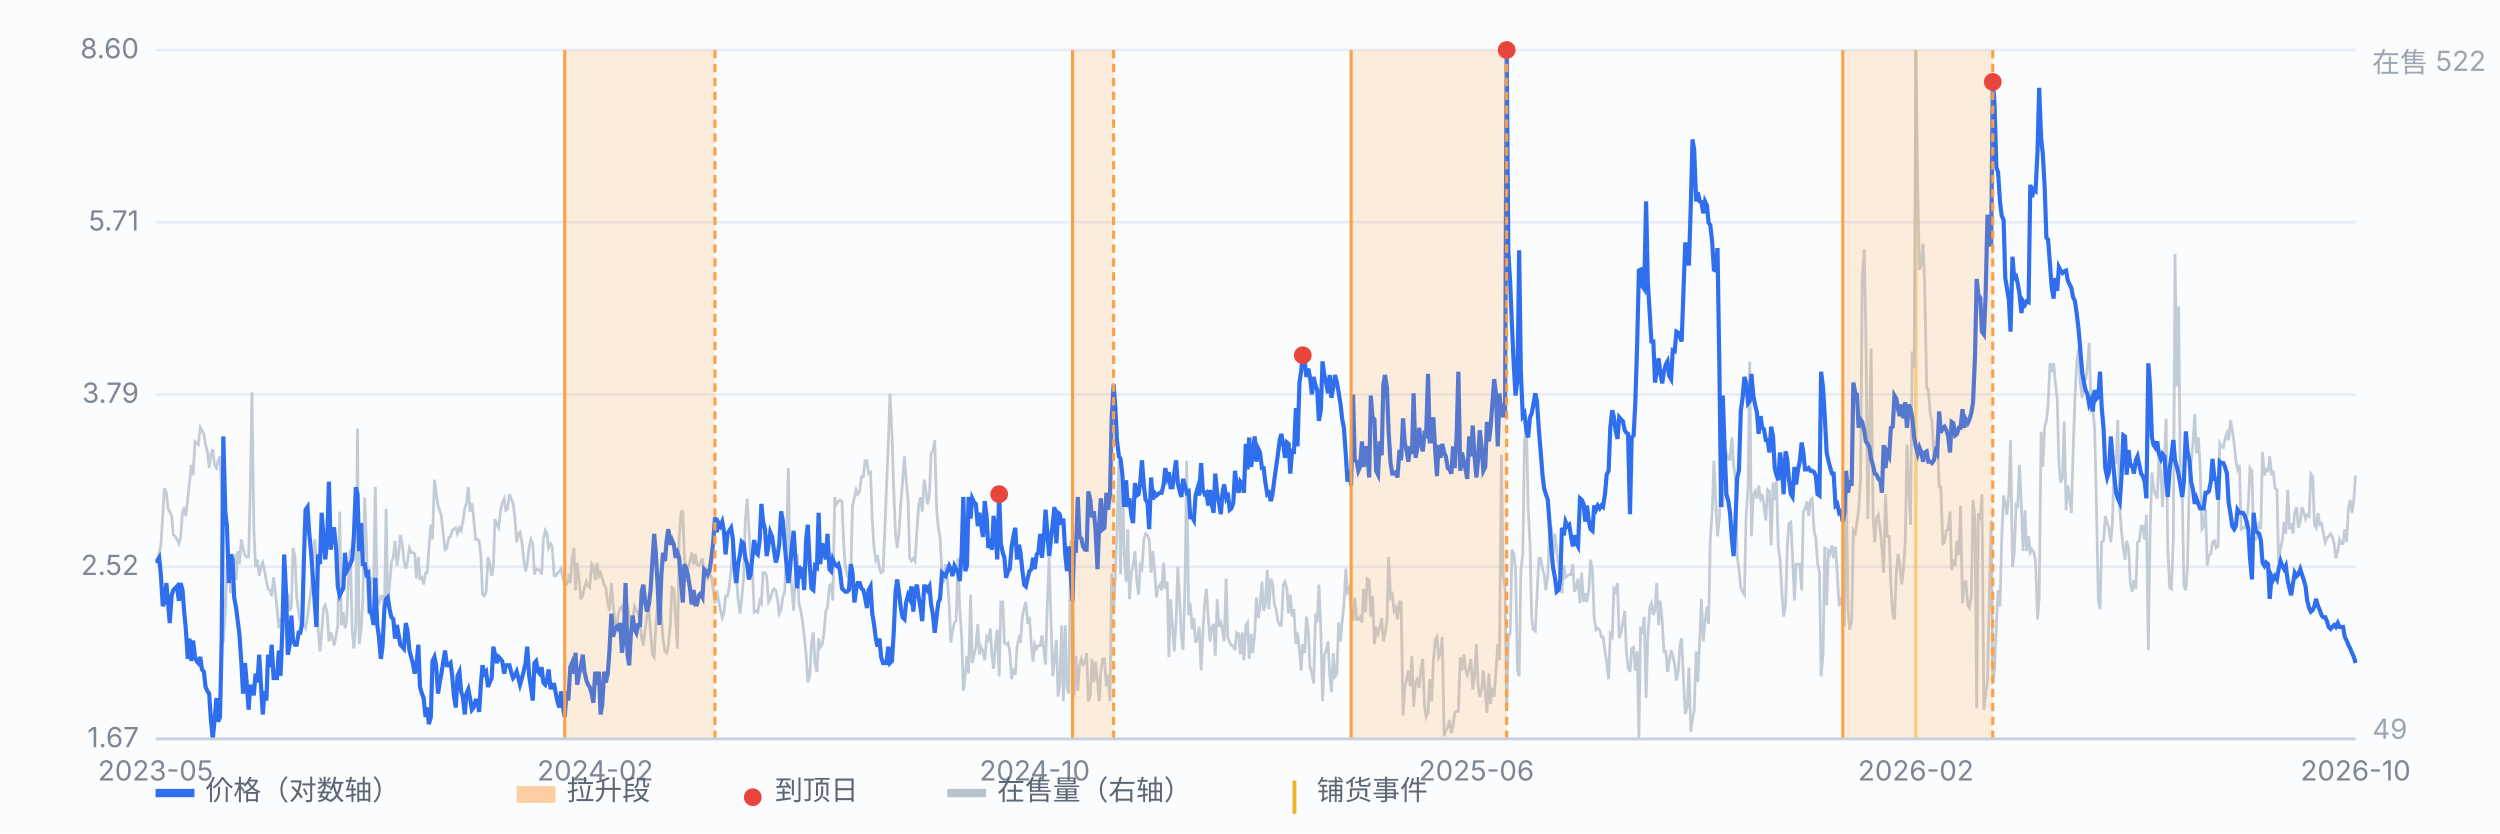
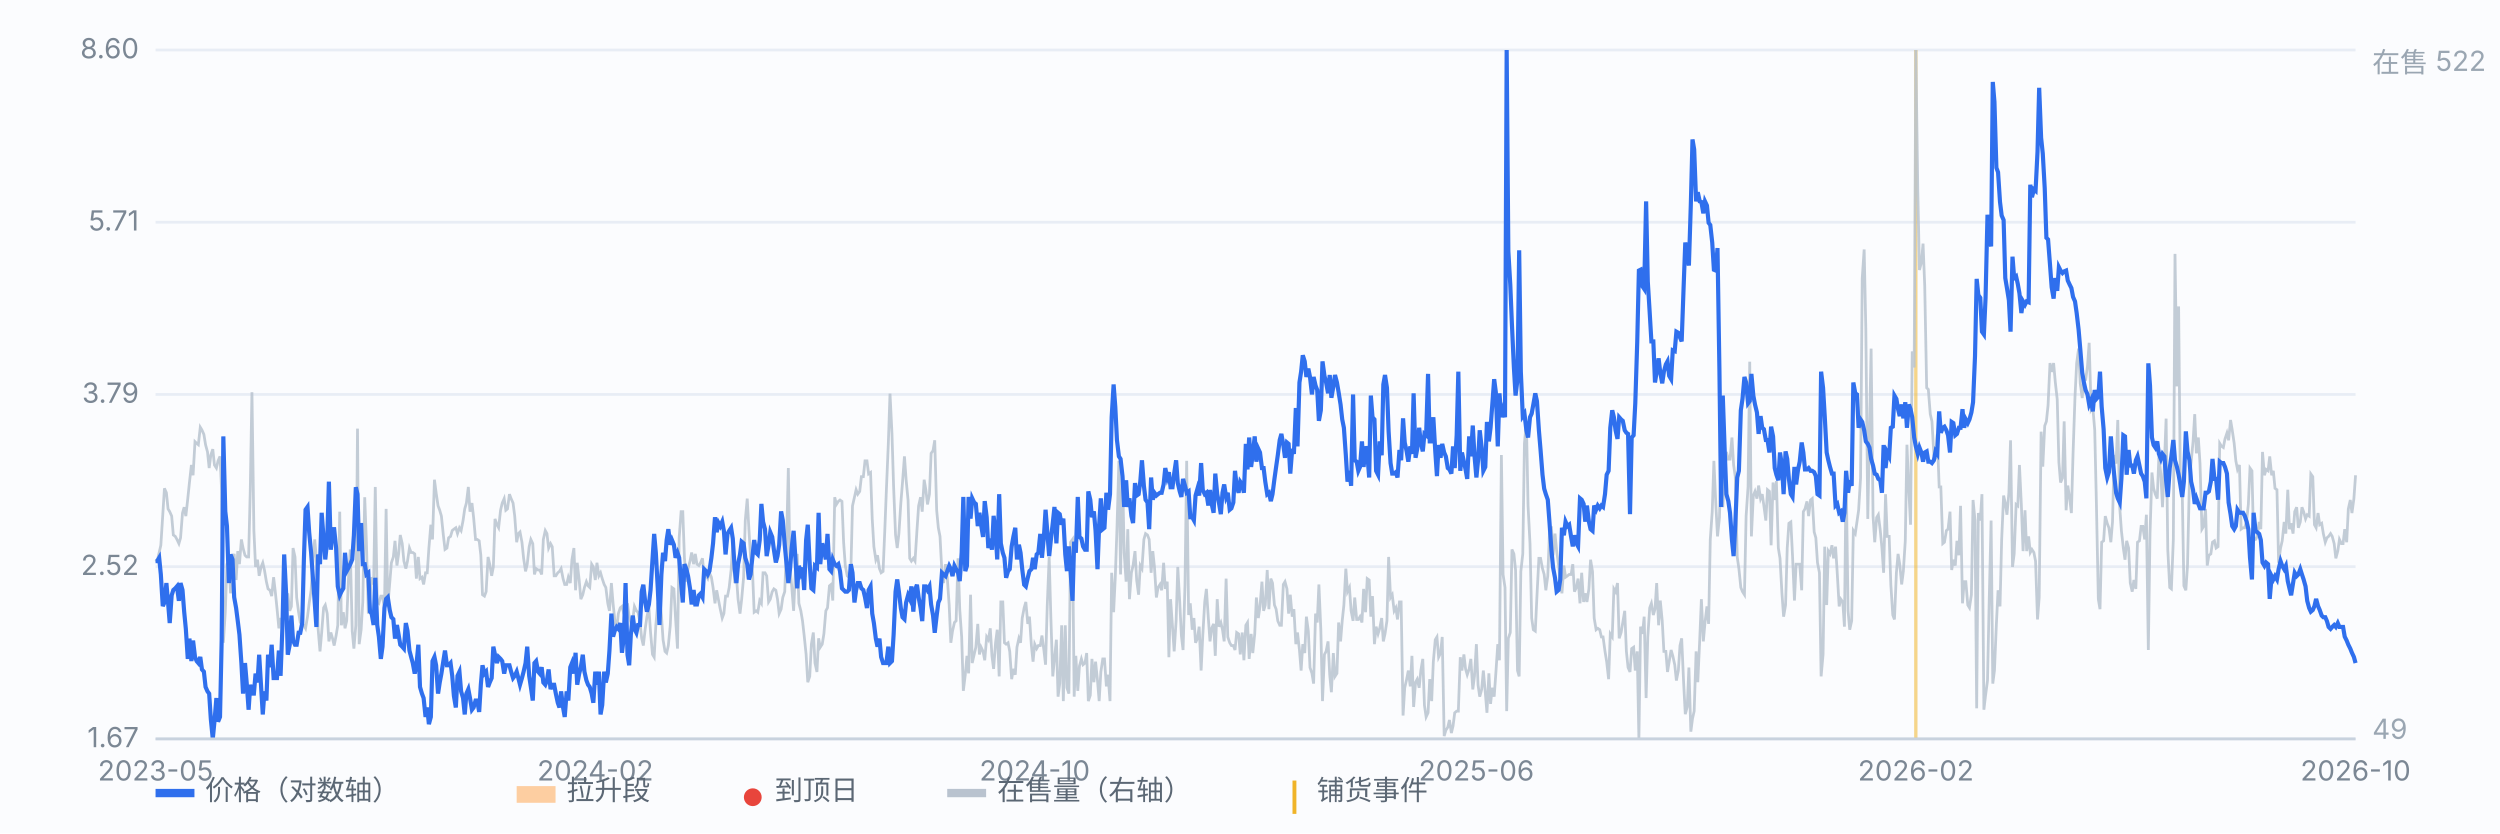
<svg xmlns="http://www.w3.org/2000/svg" viewBox="0 0 900 300" preserveAspectRatio="xMidYMid meet" style="width:100%;max-width:900px;height:auto;display:block" font-family="-apple-system,Segoe UI,Microsoft YaHei,sans-serif" font-size="10">
  <rect x="0" y="0" width="900" height="300" fill="#fbfcfe" />
  <line x1="56" y1="266.0" x2="848" y2="266.0" stroke="#e8edf5" stroke-width="1" />
  <text x="50" y="269.0" text-anchor="end" fill="#7b8794">1.67</text>
  <line x1="56" y1="204.0" x2="848" y2="204.0" stroke="#e8edf5" stroke-width="1" />
  <text x="50" y="207.0" text-anchor="end" fill="#7b8794">2.52</text>
  <line x1="56" y1="142.0" x2="848" y2="142.0" stroke="#e8edf5" stroke-width="1" />
  <text x="50" y="145.0" text-anchor="end" fill="#7b8794">3.79</text>
  <line x1="56" y1="80.0" x2="848" y2="80.0" stroke="#e8edf5" stroke-width="1" />
  <text x="50" y="83.0" text-anchor="end" fill="#7b8794">5.71</text>
  <line x1="56" y1="18.0" x2="848" y2="18.0" stroke="#e8edf5" stroke-width="1" />
  <text x="50" y="21.0" text-anchor="end" fill="#7b8794">8.60</text>
  <line x1="689.7" y1="18" x2="689.7" y2="266" stroke="#f0b429" stroke-width="1.2" opacity="0.55" />
  <path d="M56.0 201.5 L56.6 202.0 L57.3 198.9 L57.9 196.3 L58.6 185.3 L59.2 175.8 L59.9 177.4 L60.5 183.2 L61.1 184.2 L61.8 185.8 L62.4 192.6 L63.1 193.1 L63.7 194.2 L64.4 195.7 L65.0 193.6 L65.7 184.7 L66.3 182.6 L66.9 185.8 L67.6 179.5 L68.2 173.7 L68.9 167.4 L69.5 171.1 L70.2 159.0 L70.8 159.6 L71.4 160.1 L72.1 153.8 L72.7 154.8 L73.4 156.4 L74.0 160.1 L74.7 162.7 L75.3 168.5 L75.9 163.8 L76.6 161.7 L77.2 167.4 L77.9 168.5 L78.5 165.9 L79.2 164.3 L79.8 176.9 L80.4 231.4 L81.1 220.4 L81.7 203.1 L82.4 202.0 L83.0 213.6 L83.7 201.5 L84.3 199.4 L85.0 208.8 L85.6 198.4 L86.2 203.1 L86.9 194.2 L87.5 197.3 L88.2 199.9 L88.8 200.5 L89.5 200.5 L90.1 176.3 L90.7 141.2 L91.4 191.0 L92.0 204.1 L92.7 201.5 L93.3 207.3 L94.0 204.1 L94.6 202.6 L95.2 205.2 L95.9 209.4 L96.5 212.0 L97.2 212.5 L97.8 214.6 L98.5 207.8 L99.1 213.0 L99.7 218.8 L100.4 226.2 L101.0 222.5 L101.7 224.6 L102.3 209.4 L103.0 219.9 L103.6 213.6 L104.3 219.9 L104.9 218.3 L105.5 197.3 L106.2 200.5 L106.8 215.1 L107.5 220.4 L108.1 224.1 L108.8 224.6 L109.4 225.1 L110.0 226.2 L110.7 222.0 L111.3 217.2 L112.0 212.5 L112.6 203.1 L113.3 194.2 L113.9 201.0 L114.5 226.2 L115.2 234.5 L115.8 227.7 L116.5 218.8 L117.1 217.8 L117.8 220.9 L118.4 230.9 L119.1 227.7 L119.7 229.8 L120.3 232.4 L121.0 228.8 L121.6 225.1 L122.3 184.2 L122.9 225.1 L123.6 220.4 L124.2 226.2 L124.8 223.5 L125.5 207.3 L126.1 197.8 L126.8 227.2 L127.4 233.5 L128.1 225.1 L128.7 154.3 L129.3 231.9 L130.0 226.7 L130.6 216.7 L131.3 179.0 L131.9 195.2 L132.6 220.9 L133.2 214.1 L133.8 207.8 L134.5 210.4 L135.1 175.3 L135.8 216.7 L136.4 217.2 L137.1 214.6 L137.7 214.6 L138.4 219.3 L139.0 183.2 L139.6 218.3 L140.3 209.9 L140.9 202.6 L141.6 200.5 L142.2 194.7 L142.9 203.6 L143.5 199.4 L144.1 192.6 L144.8 195.7 L145.4 202.0 L146.1 204.7 L146.7 202.0 L147.4 197.3 L148.0 198.9 L148.6 198.9 L149.3 199.4 L149.9 208.3 L150.6 200.5 L151.2 208.3 L151.9 207.8 L152.5 210.4 L153.2 206.2 L153.8 206.2 L154.4 197.3 L155.1 188.9 L155.7 194.2 L156.4 172.7 L157.0 177.4 L157.7 182.1 L158.3 183.7 L158.9 185.8 L159.6 192.6 L160.2 197.8 L160.9 197.3 L161.5 193.6 L162.2 193.1 L162.8 191.0 L163.4 190.5 L164.1 190.0 L164.7 192.1 L165.4 190.0 L166.0 191.0 L166.7 187.4 L167.3 183.2 L167.9 181.1 L168.6 175.3 L169.2 184.2 L169.9 181.1 L170.5 186.3 L171.2 194.2 L171.8 194.2 L172.5 194.7 L173.1 199.9 L173.7 214.1 L174.4 214.6 L175.0 213.0 L175.7 200.5 L176.3 203.1 L177.0 207.3 L177.6 204.1 L178.2 186.8 L178.9 188.9 L179.5 190.0 L180.2 183.7 L180.8 181.1 L181.5 179.5 L182.1 183.7 L182.7 183.2 L183.4 177.9 L184.0 179.5 L184.7 181.1 L185.3 185.8 L186.0 195.2 L186.6 192.1 L187.2 191.5 L187.9 195.2 L188.5 201.0 L189.2 205.7 L189.8 203.1 L190.5 196.8 L191.1 194.2 L191.8 195.7 L192.4 206.8 L193.0 204.7 L193.7 205.2 L194.3 205.2 L195.0 206.8 L195.6 194.2 L196.3 191.0 L196.9 192.1 L197.5 197.3 L198.2 195.7 L198.8 196.8 L199.5 207.3 L200.1 207.3 L200.8 206.2 L201.4 205.7 L202.0 204.7 L202.7 208.3 L203.3 210.4 L204.0 210.4 L204.6 207.8 L205.3 209.9 L205.9 201.5 L206.6 197.3 L207.2 212.5 L207.8 202.6 L208.5 208.8 L209.1 215.7 L209.8 214.1 L210.4 211.5 L211.1 209.4 L211.7 210.9 L212.3 211.5 L213.0 203.1 L213.6 204.1 L214.3 208.8 L214.9 202.6 L215.6 207.3 L216.2 206.2 L216.8 208.3 L217.5 210.4 L218.1 211.5 L218.8 217.2 L219.4 219.9 L220.1 209.9 L220.7 217.2 L221.3 223.0 L222.0 226.7 L222.6 220.9 L223.3 218.8 L223.9 218.3 L224.6 220.9 L225.2 222.0 L225.9 217.2 L226.5 222.0 L227.1 224.1 L227.8 223.0 L228.4 218.3 L229.1 219.9 L229.7 220.4 L230.4 224.1 L231.0 229.8 L231.6 232.4 L232.3 226.2 L232.9 222.0 L233.6 218.8 L234.2 227.7 L234.9 235.6 L235.5 236.6 L236.1 225.1 L236.8 217.2 L237.4 215.7 L238.1 221.4 L238.7 230.3 L239.4 234.5 L240.0 235.1 L240.6 232.4 L241.3 225.1 L241.9 211.5 L242.6 212.0 L243.2 222.5 L243.9 233.5 L244.5 193.6 L245.2 184.2 L245.8 184.2 L246.4 201.0 L247.1 209.4 L247.7 204.7 L248.4 202.0 L249.0 198.9 L249.7 203.1 L250.3 199.4 L250.9 203.1 L251.6 203.6 L252.2 202.6 L252.9 201.0 L253.5 207.8 L254.2 207.3 L254.8 208.3 L255.4 206.2 L256.1 207.8 L256.7 211.5 L257.4 217.2 L258.0 212.5 L258.7 216.2 L259.3 219.3 L260.0 222.5 L260.6 220.9 L261.2 214.6 L261.9 214.6 L262.5 211.5 L263.2 205.2 L263.8 195.7 L264.5 209.9 L265.1 207.3 L265.7 215.7 L266.4 220.9 L267.0 215.7 L267.7 207.8 L268.3 187.4 L269.0 179.5 L269.6 190.5 L270.2 200.5 L270.9 205.7 L271.5 220.4 L272.2 219.9 L272.8 220.4 L273.5 216.2 L274.1 217.2 L274.7 206.2 L275.4 206.2 L276.0 207.3 L276.7 216.7 L277.3 215.7 L278.0 213.0 L278.6 212.0 L279.3 212.5 L279.9 215.7 L280.5 220.9 L281.2 219.3 L281.8 215.1 L282.5 213.0 L283.1 197.8 L283.8 168.5 L284.4 204.7 L285.0 210.9 L285.7 219.9 L286.3 206.8 L287.0 199.4 L287.6 217.2 L288.3 219.9 L288.9 223.5 L289.5 228.8 L290.2 235.6 L290.8 245.6 L291.5 243.5 L292.1 231.9 L292.8 227.7 L293.4 238.7 L294.1 241.9 L294.7 229.8 L295.3 233.0 L296.0 231.9 L296.6 228.2 L297.3 219.9 L297.9 218.8 L298.6 210.9 L299.2 210.4 L299.8 216.2 L300.5 179.0 L301.1 181.6 L301.8 180.5 L302.4 180.0 L303.1 180.5 L303.7 195.2 L304.3 203.6 L305.0 207.3 L305.6 207.8 L306.3 205.7 L306.9 182.1 L307.6 179.0 L308.2 176.3 L308.8 177.9 L309.5 176.9 L310.1 171.6 L310.8 171.6 L311.4 165.9 L312.1 165.9 L312.7 170.6 L313.4 170.1 L314.0 186.8 L314.6 196.8 L315.3 201.5 L315.9 199.9 L316.6 204.7 L317.2 206.2 L317.9 205.7 L318.5 191.5 L319.1 176.3 L319.8 159.6 L320.4 141.7 L321.1 155.9 L321.7 175.3 L322.4 192.6 L323.0 197.3 L323.6 192.1 L324.3 181.1 L324.9 173.7 L325.6 164.3 L326.2 172.7 L326.9 180.0 L327.5 201.0 L328.1 202.0 L328.8 201.0 L329.4 202.0 L330.1 191.0 L330.7 182.1 L331.4 179.0 L332.0 184.2 L332.7 172.7 L333.3 176.3 L333.9 181.6 L334.6 177.9 L335.2 163.2 L335.9 162.2 L336.5 158.5 L337.2 183.7 L337.8 190.0 L338.4 193.1 L339.1 206.2 L339.7 209.9 L340.4 203.1 L341.0 207.8 L341.7 217.8 L342.3 231.4 L342.9 227.2 L343.6 224.1 L344.2 223.5 L344.9 201.0 L345.5 219.3 L346.2 229.3 L346.8 248.7 L347.5 242.9 L348.1 236.1 L348.7 242.4 L349.4 214.1 L350.0 238.7 L350.7 235.6 L351.3 233.0 L352.0 224.6 L352.6 235.6 L353.2 233.0 L353.9 234.5 L354.5 237.7 L355.2 229.3 L355.8 230.3 L356.5 226.2 L357.1 236.1 L357.7 240.8 L358.4 231.4 L359.0 226.7 L359.7 243.5 L360.3 216.7 L361.0 216.7 L361.6 231.4 L362.2 231.9 L362.9 231.4 L363.5 234.5 L364.2 244.5 L364.8 240.8 L365.5 242.9 L366.1 233.0 L366.8 229.8 L367.4 231.4 L368.0 222.5 L368.7 218.8 L369.3 216.7 L370.0 224.6 L370.6 222.0 L371.3 232.4 L371.9 238.2 L372.5 231.9 L373.2 233.5 L373.8 232.4 L374.5 232.4 L375.1 228.8 L375.8 234.0 L376.4 239.3 L377.0 218.3 L377.7 200.5 L378.3 222.0 L379.0 243.5 L379.6 237.2 L380.3 230.3 L380.9 250.8 L381.5 246.1 L382.2 225.1 L382.8 252.4 L383.5 225.1 L384.1 247.6 L384.8 249.7 L385.4 195.2 L386.1 194.2 L386.7 250.8 L387.3 236.1 L388.0 248.7 L388.6 239.8 L389.3 237.2 L389.9 239.3 L390.6 238.7 L391.2 235.1 L391.8 252.4 L392.5 250.3 L393.1 237.2 L393.8 245.6 L394.4 238.2 L395.1 245.0 L395.7 252.4 L396.3 241.9 L397.0 237.2 L397.6 237.2 L398.3 247.1 L398.9 242.9 L399.6 252.4 L400.2 206.2 L400.9 220.4 L401.5 207.8 L402.1 190.5 L402.8 165.9 L403.4 206.8 L404.1 170.1 L404.7 198.9 L405.4 209.4 L406.0 190.5 L406.6 215.7 L407.3 206.2 L407.9 203.6 L408.6 198.4 L409.2 208.8 L409.9 214.1 L410.5 203.6 L411.1 204.7 L411.8 194.2 L412.4 192.1 L413.1 192.6 L413.7 194.2 L414.4 206.2 L415.0 198.4 L415.6 204.1 L416.3 215.1 L416.9 211.5 L417.6 210.4 L418.2 212.5 L418.9 202.6 L419.5 212.0 L420.2 209.4 L420.8 236.6 L421.4 215.7 L422.1 225.6 L422.7 234.5 L423.4 223.5 L424.0 204.1 L424.7 216.7 L425.3 228.8 L425.9 234.0 L426.6 210.4 L427.2 165.9 L427.9 221.4 L428.5 217.2 L429.2 226.7 L429.8 222.5 L430.4 231.4 L431.1 229.8 L431.7 225.6 L432.4 241.4 L433.0 228.8 L433.7 216.7 L434.3 212.0 L435.0 222.5 L435.6 230.9 L436.2 226.2 L436.9 224.6 L437.5 236.1 L438.2 215.7 L438.8 225.6 L439.5 224.1 L440.1 226.7 L440.7 230.9 L441.4 208.3 L442.0 229.3 L442.7 231.4 L443.3 232.4 L444.0 232.4 L444.6 234.0 L445.2 227.7 L445.9 228.2 L446.5 235.6 L447.2 227.7 L447.8 237.7 L448.5 225.1 L449.1 224.1 L449.7 237.2 L450.4 228.2 L451.0 235.1 L451.7 228.2 L452.3 215.1 L453.0 222.5 L453.6 218.3 L454.3 209.4 L454.9 219.9 L455.5 217.8 L456.2 205.2 L456.8 219.3 L457.5 208.3 L458.1 209.9 L458.8 217.8 L459.4 219.3 L460.0 223.5 L460.7 225.1 L461.3 225.1 L462.0 210.4 L462.6 209.4 L463.3 212.0 L463.9 220.9 L464.5 214.1 L465.2 222.0 L465.8 219.3 L466.5 231.9 L467.1 227.7 L467.8 234.0 L468.4 241.4 L469.0 231.9 L469.7 235.1 L470.3 222.0 L471.0 227.2 L471.6 240.3 L472.3 242.4 L472.9 246.1 L473.6 220.9 L474.2 224.1 L474.8 210.4 L475.5 226.7 L476.1 252.4 L476.8 235.6 L477.4 234.5 L478.1 230.9 L478.7 242.9 L479.3 249.2 L480.0 235.1 L480.6 243.5 L481.3 242.4 L481.9 224.1 L482.6 230.9 L483.2 223.5 L483.8 217.8 L484.5 204.7 L485.1 213.0 L485.8 211.5 L486.4 219.9 L487.1 223.5 L487.7 215.1 L488.4 223.0 L489.0 223.0 L489.6 222.0 L490.3 224.1 L490.9 212.0 L491.6 220.4 L492.2 208.3 L492.9 208.8 L493.5 222.0 L494.1 214.6 L494.8 231.9 L495.4 225.6 L496.1 228.2 L496.7 226.2 L497.4 222.5 L498.0 230.9 L498.6 228.2 L499.3 223.5 L499.9 200.5 L500.6 215.1 L501.2 214.1 L501.9 219.9 L502.5 218.8 L503.1 223.0 L503.8 216.7 L504.4 216.7 L505.1 257.6 L505.7 247.6 L506.4 244.5 L507.0 241.4 L507.7 247.1 L508.3 236.1 L508.9 254.5 L509.6 245.6 L510.2 244.5 L510.9 247.6 L511.5 241.4 L512.2 237.2 L512.8 253.9 L513.4 258.1 L514.1 256.6 L514.7 244.5 L515.4 252.4 L516.0 238.2 L516.7 230.3 L517.3 229.3 L517.9 236.6 L518.6 235.1 L519.2 229.3 L519.9 265.0 L520.5 262.9 L521.2 261.8 L521.8 259.2 L522.5 263.9 L523.1 261.3 L523.7 256.6 L524.4 256.0 L525.0 256.0 L525.7 236.6 L526.3 241.4 L527.0 235.6 L527.6 240.8 L528.2 242.9 L528.9 240.8 L529.5 237.2 L530.2 248.2 L530.8 243.5 L531.5 231.9 L532.1 246.6 L532.7 250.8 L533.4 248.2 L534.0 241.4 L534.7 249.2 L535.3 256.6 L536.0 242.4 L536.6 253.4 L537.2 247.6 L537.9 250.8 L538.5 242.4 L539.2 231.9 L539.8 237.7 L540.5 163.8 L541.1 206.8 L541.8 211.5 L542.4 256.0 L543.0 229.8 L543.7 227.7 L544.3 197.8 L545.0 199.4 L545.6 205.2 L546.3 241.4 L546.9 243.5 L547.5 205.7 L548.2 199.4 L548.8 159.6 L549.5 151.7 L550.1 182.1 L550.8 195.7 L551.4 222.5 L552.0 226.7 L552.7 227.2 L553.3 214.6 L554.0 201.0 L554.6 201.0 L555.3 204.7 L555.9 206.8 L556.5 212.5 L557.2 207.3 L557.8 192.1 L558.5 189.5 L559.1 199.9 L559.8 192.1 L560.4 198.4 L561.1 203.6 L561.7 209.4 L562.3 213.6 L563.0 203.6 L563.6 207.8 L564.3 207.3 L564.9 206.8 L565.6 206.8 L566.2 203.1 L566.8 213.0 L567.5 211.5 L568.1 208.3 L568.8 217.2 L569.4 206.2 L570.1 216.7 L570.7 213.6 L571.3 216.7 L572.0 212.0 L572.6 201.5 L573.3 205.7 L573.9 222.5 L574.6 226.7 L575.2 226.2 L575.9 226.7 L576.5 229.3 L577.1 229.3 L577.8 234.5 L578.4 238.2 L579.1 244.5 L579.7 228.2 L580.4 229.3 L581.0 212.0 L581.6 213.0 L582.3 209.9 L582.9 229.8 L583.6 227.7 L584.2 224.1 L584.9 219.9 L585.5 234.5 L586.1 240.3 L586.8 241.9 L587.4 233.5 L588.1 233.0 L588.7 241.4 L589.4 234.5 L590.0 266.0 L590.6 225.6 L591.3 228.2 L591.9 222.0 L592.6 251.3 L593.2 229.3 L593.9 218.8 L594.5 217.2 L595.2 221.4 L595.8 219.3 L596.4 209.9 L597.1 225.1 L597.7 216.2 L598.4 223.5 L599.0 234.5 L599.7 234.5 L600.3 241.9 L600.9 238.2 L601.6 234.0 L602.2 236.1 L602.9 239.3 L603.5 245.0 L604.2 241.4 L604.8 232.4 L605.4 229.8 L606.1 245.6 L606.7 257.1 L607.4 254.5 L608.0 240.3 L608.7 263.4 L609.3 258.7 L609.9 256.0 L610.6 234.5 L611.2 245.6 L611.9 230.3 L612.5 215.7 L613.2 230.9 L613.8 224.1 L614.5 218.3 L615.1 224.6 L615.7 194.2 L616.4 184.2 L617.0 165.9 L617.7 181.6 L618.3 193.1 L619.0 186.3 L619.6 164.3 L620.2 182.6 L620.9 170.6 L621.5 162.7 L622.2 165.3 L622.8 165.3 L623.5 157.5 L624.1 167.4 L624.7 171.6 L625.4 200.5 L626.0 204.7 L626.7 211.5 L627.3 213.0 L628.0 214.1 L628.6 185.8 L629.3 175.3 L629.9 130.2 L630.5 193.1 L631.2 178.4 L631.8 176.9 L632.5 179.5 L633.1 174.8 L633.8 179.5 L634.4 177.9 L635.0 182.1 L635.7 187.4 L636.3 176.3 L637.0 176.9 L637.6 196.3 L638.3 173.7 L638.9 180.0 L639.5 173.2 L640.2 197.3 L640.8 201.0 L641.5 213.6 L642.1 222.0 L642.8 217.8 L643.4 197.3 L644.0 188.4 L644.7 187.9 L645.3 199.9 L646.0 216.2 L646.6 203.1 L647.3 203.1 L647.9 203.1 L648.6 212.5 L649.2 184.2 L649.8 183.2 L650.5 180.5 L651.1 185.8 L651.8 180.0 L652.4 179.5 L653.1 191.5 L653.7 193.6 L654.3 202.6 L655.0 206.2 L655.6 243.5 L656.3 235.6 L656.9 196.8 L657.6 217.8 L658.2 198.4 L658.8 199.4 L659.5 196.3 L660.1 201.0 L660.8 196.8 L661.4 206.2 L662.1 218.3 L662.7 215.7 L663.4 216.7 L664.0 225.6 L664.6 169.5 L665.3 219.9 L665.9 226.7 L666.6 223.5 L667.2 191.0 L667.9 192.1 L668.5 187.9 L669.1 183.7 L669.8 172.1 L670.4 100.3 L671.1 89.8 L671.7 118.7 L672.4 186.8 L673.0 155.4 L673.6 125.5 L674.3 185.8 L674.9 195.2 L675.6 186.3 L676.2 185.3 L676.9 191.0 L677.5 197.3 L678.1 206.2 L678.8 177.9 L679.4 193.1 L680.1 193.1 L680.7 210.4 L681.4 221.4 L682.0 223.0 L682.7 206.2 L683.3 199.4 L683.9 203.1 L684.6 210.4 L685.2 205.7 L685.9 194.7 L686.5 160.1 L687.2 176.9 L687.8 188.9 L688.4 126.5 L689.1 132.3 L689.7 18.0 L690.4 68.3 L691.0 97.2 L691.7 94.5 L692.3 87.7 L692.9 102.9 L693.6 139.6 L694.2 140.2 L694.9 149.1 L695.5 151.7 L696.2 163.8 L696.8 165.3 L697.4 156.4 L698.1 175.3 L698.7 175.3 L699.4 195.7 L700.0 195.2 L700.7 191.0 L701.3 190.5 L702.0 184.2 L702.6 205.2 L703.2 201.5 L703.9 203.6 L704.5 194.7 L705.2 199.9 L705.8 182.1 L706.5 217.2 L707.1 209.4 L707.7 209.4 L708.4 217.8 L709.0 218.8 L709.7 214.1 L710.3 180.0 L711.0 187.4 L711.6 255.0 L712.2 184.7 L712.9 187.4 L713.5 177.9 L714.2 255.5 L714.8 250.3 L715.5 245.0 L716.1 216.7 L716.8 187.4 L717.4 246.1 L718.0 241.4 L718.7 224.6 L719.3 212.5 L720.0 218.3 L720.6 194.2 L721.3 178.4 L721.9 181.1 L722.5 185.3 L723.2 177.4 L723.8 158.5 L724.5 204.1 L725.1 199.4 L725.8 181.6 L726.4 182.1 L727.0 167.4 L727.7 182.1 L728.3 198.4 L729.0 183.7 L729.6 198.4 L730.3 193.1 L730.9 198.9 L731.5 197.8 L732.2 198.9 L732.8 202.0 L733.5 223.0 L734.1 215.1 L734.8 155.4 L735.4 168.0 L736.1 153.3 L736.7 151.7 L737.3 145.9 L738.0 130.7 L738.6 133.9 L739.3 130.7 L739.9 137.5 L740.6 143.8 L741.2 166.4 L741.8 173.7 L742.5 172.1 L743.1 151.7 L743.8 183.7 L744.4 174.8 L745.1 179.5 L745.7 184.7 L746.3 163.2 L747.0 142.8 L747.6 130.7 L748.3 125.5 L748.9 138.1 L749.6 143.3 L750.2 135.4 L750.8 137.0 L751.5 131.8 L752.1 123.4 L752.8 147.5 L753.4 146.5 L754.1 154.8 L754.7 181.1 L755.4 215.7 L756.0 219.3 L756.6 195.2 L757.3 194.7 L757.9 185.8 L758.6 188.4 L759.2 190.0 L759.9 195.2 L760.5 187.9 L761.1 163.8 L761.8 166.9 L762.4 151.2 L763.1 182.6 L763.7 191.0 L764.4 197.3 L765.0 201.5 L765.6 194.7 L766.3 197.3 L766.9 209.9 L767.6 213.0 L768.2 208.8 L768.9 212.0 L769.5 195.2 L770.2 194.7 L770.8 189.5 L771.4 189.5 L772.1 194.2 L772.7 185.3 L773.4 234.0 L774.0 192.1 L774.7 170.1 L775.3 175.8 L775.9 177.9 L776.6 179.5 L777.2 164.3 L777.9 170.6 L778.5 182.6 L779.2 166.4 L779.8 150.7 L780.4 197.8 L781.1 211.5 L781.7 212.0 L782.4 194.2 L783.0 91.4 L783.7 139.1 L784.3 110.3 L784.9 171.1 L785.6 176.9 L786.2 210.9 L786.9 212.5 L787.5 203.6 L788.2 172.7 L788.8 166.4 L789.5 159.0 L790.1 149.1 L790.7 163.2 L791.4 157.5 L792.0 166.9 L792.7 190.5 L793.3 189.5 L794.0 183.2 L794.6 203.6 L795.2 199.9 L795.9 199.4 L796.5 195.2 L797.2 194.7 L797.8 197.3 L798.5 196.8 L799.1 159.6 L799.7 160.6 L800.4 161.1 L801.0 158.0 L801.7 155.9 L802.3 158.5 L803.0 151.2 L803.6 154.8 L804.3 159.6 L804.9 165.9 L805.5 169.0 L806.2 167.4 L806.8 190.5 L807.5 190.0 L808.1 190.0 L808.8 187.4 L809.4 181.6 L810.0 168.5 L810.7 169.5 L811.3 194.2 L812.0 194.2 L812.6 193.1 L813.3 187.9 L813.9 190.5 L814.5 162.7 L815.2 171.1 L815.8 169.0 L816.5 169.5 L817.1 164.3 L817.8 171.1 L818.4 169.5 L819.0 175.8 L819.7 176.3 L820.3 202.6 L821.0 197.3 L821.6 194.7 L822.3 187.9 L822.9 192.1 L823.6 176.3 L824.2 190.5 L824.8 188.4 L825.5 192.1 L826.1 184.2 L826.8 182.6 L827.4 190.0 L828.1 187.9 L828.7 182.6 L829.3 184.2 L830.0 186.8 L830.6 185.3 L831.3 185.8 L831.9 170.6 L832.6 171.6 L833.2 188.9 L833.8 190.0 L834.5 184.7 L835.1 188.9 L835.8 188.4 L836.4 192.1 L837.1 195.2 L837.7 193.6 L838.3 193.1 L839.0 192.1 L839.6 193.1 L840.3 195.7 L840.9 201.0 L841.6 198.4 L842.2 194.2 L842.9 195.7 L843.5 195.7 L844.1 190.5 L844.8 195.2 L845.4 183.2 L846.1 180.0 L846.7 184.7 L847.4 179.5 L848.0 171.1" fill="none" stroke="#b9c3cf" stroke-width="1" opacity="0.85" />
  <text x="854" y="26" fill="#9aa6b2">在售 522</text>
  <text x="854" y="266" fill="#9aa6b2">49</text>
  <path d="M56.0 202.0 L56.6 202.0 L57.3 200.8 L57.9 206.8 L58.6 218.2 L59.2 216.9 L59.9 209.9 L60.5 216.9 L61.1 224.3 L61.8 214.3 L62.4 212.4 L63.1 211.8 L63.7 211.1 L64.4 216.3 L65.0 209.9 L65.7 212.4 L66.3 220.2 L66.9 226.4 L67.6 237.2 L68.2 229.9 L68.9 238.0 L69.5 230.6 L70.2 236.5 L70.8 238.0 L71.4 238.7 L72.1 236.5 L72.7 241.0 L73.4 241.8 L74.0 247.3 L74.7 248.9 L75.3 249.7 L75.9 258.9 L76.6 266.0 L77.2 259.8 L77.9 251.3 L78.5 259.8 L79.2 258.1 L79.8 230.6 L80.4 157.1 L81.1 184.1 L81.7 189.4 L82.4 209.9 L83.0 199.6 L83.7 201.4 L84.3 215.0 L85.0 218.9 L85.6 223.6 L86.2 228.5 L86.9 238.7 L87.5 249.7 L88.2 238.7 L88.8 245.7 L89.5 255.5 L90.1 246.5 L90.7 249.7 L91.4 249.7 L92.0 242.5 L92.7 245.7 L93.3 235.7 L94.0 247.3 L94.6 257.2 L95.2 248.9 L95.9 252.2 L96.5 235.7 L97.2 240.2 L97.8 232.1 L98.5 244.1 L99.1 244.1 L99.7 244.1 L100.4 234.2 L101.0 243.3 L101.7 225.0 L102.3 199.6 L103.0 213.7 L103.6 235.7 L104.3 232.1 L104.9 221.6 L105.5 230.6 L106.2 232.1 L106.8 232.1 L107.5 227.8 L108.1 227.8 L108.8 224.3 L109.4 201.4 L110.0 183.5 L110.7 182.5 L111.3 191.6 L112.0 199.0 L112.6 207.4 L113.3 216.9 L113.9 225.7 L114.5 199.6 L115.2 203.1 L115.8 184.6 L116.5 193.9 L117.1 201.4 L117.8 194.4 L118.4 173.4 L119.1 197.9 L119.7 190.5 L120.3 190.5 L121.0 197.3 L121.6 211.1 L122.3 214.3 L122.9 213.0 L123.6 211.8 L124.2 199.0 L124.8 205.6 L125.5 204.3 L126.1 203.1 L126.8 201.4 L127.4 192.7 L128.1 175.4 L128.7 177.9 L129.3 198.4 L130.0 188.3 L130.6 203.1 L131.3 203.1 L131.9 206.8 L132.6 206.2 L133.2 220.2 L133.8 220.9 L134.5 225.0 L135.1 208.0 L135.8 225.0 L136.4 229.2 L137.1 237.2 L137.7 232.8 L138.4 218.9 L139.0 215.6 L139.6 215.0 L140.3 219.6 L140.9 222.2 L141.6 222.9 L142.2 229.9 L142.9 225.0 L143.5 228.5 L144.1 232.1 L144.8 232.8 L145.4 233.5 L146.1 224.3 L146.7 227.1 L147.4 234.2 L148.0 236.5 L148.6 238.7 L149.3 242.5 L149.9 239.5 L150.6 232.1 L151.2 247.3 L151.9 249.7 L152.5 251.3 L153.2 258.1 L153.8 254.7 L154.4 260.7 L155.1 258.1 L155.7 238.0 L156.4 236.5 L157.0 239.5 L157.7 249.7 L158.3 245.7 L158.9 242.5 L159.6 238.0 L160.2 234.2 L160.9 239.5 L161.5 239.5 L162.2 238.7 L162.8 243.3 L163.4 250.5 L164.1 254.7 L164.7 243.3 L165.4 241.8 L166.0 248.9 L166.7 251.3 L167.3 257.2 L167.9 249.7 L168.6 248.1 L169.2 251.3 L169.9 255.5 L170.5 254.7 L171.2 252.2 L171.8 252.2 L172.5 256.3 L173.1 246.5 L173.7 239.5 L174.4 242.5 L175.0 241.8 L175.7 247.3 L176.3 245.7 L177.0 244.1 L177.6 232.8 L178.2 235.7 L178.9 238.7 L179.5 236.5 L180.2 237.2 L180.8 238.0 L181.5 242.5 L182.1 239.5 L182.7 239.5 L183.4 239.5 L184.0 241.8 L184.7 244.1 L185.3 243.3 L186.0 241.8 L186.6 244.1 L187.2 246.5 L187.9 244.1 L188.5 241.8 L189.2 238.7 L189.8 232.8 L190.5 243.3 L191.1 247.3 L191.8 252.2 L192.4 238.7 L193.0 238.0 L193.7 241.8 L194.3 242.5 L195.0 240.2 L195.6 245.7 L196.3 246.5 L196.9 244.9 L197.5 241.0 L198.2 248.1 L198.8 246.5 L199.5 246.5 L200.1 249.7 L200.8 253.0 L201.4 254.7 L202.0 248.9 L202.7 254.7 L203.3 258.1 L204.0 248.9 L204.6 252.2 L205.3 240.2 L205.9 238.7 L206.6 242.5 L207.2 235.0 L207.8 246.5 L208.5 242.5 L209.1 240.2 L209.8 235.7 L210.4 241.8 L211.1 244.9 L211.7 246.5 L212.3 247.3 L213.0 249.7 L213.6 253.0 L214.3 241.8 L214.9 246.5 L215.6 241.8 L216.2 257.2 L216.8 253.8 L217.5 241.8 L218.1 245.7 L218.8 242.5 L219.4 234.2 L220.1 220.9 L220.7 229.2 L221.3 227.1 L222.0 225.7 L222.6 226.4 L223.3 224.3 L223.9 235.0 L224.6 229.2 L225.2 209.9 L225.9 235.7 L226.5 239.5 L227.1 228.5 L227.8 221.6 L228.4 226.4 L229.1 227.8 L229.7 225.0 L230.4 225.0 L231.0 213.0 L231.6 210.5 L232.3 216.9 L232.9 220.2 L233.6 217.6 L234.2 212.4 L234.9 201.4 L235.5 192.2 L236.1 199.0 L236.8 211.8 L237.4 225.0 L238.1 206.8 L238.7 199.0 L239.4 202.0 L240.0 194.4 L240.6 190.5 L241.3 196.1 L241.9 194.4 L242.6 196.1 L243.2 200.8 L243.9 199.0 L244.5 200.8 L245.2 209.9 L245.8 216.9 L246.4 203.1 L247.1 204.9 L247.7 207.4 L248.4 211.8 L249.0 217.6 L249.7 212.4 L250.3 217.6 L250.9 217.6 L251.6 214.3 L252.2 213.7 L252.9 215.0 L253.5 204.9 L254.2 205.6 L254.8 206.8 L255.4 205.6 L256.1 200.8 L256.7 195.6 L257.4 186.2 L258.0 191.6 L258.7 188.3 L259.3 189.4 L260.0 187.8 L260.6 191.1 L261.2 199.6 L261.9 192.2 L262.5 191.1 L263.2 190.0 L263.8 193.9 L264.5 204.9 L265.1 209.9 L265.7 203.1 L266.4 199.6 L267.0 195.0 L267.7 195.6 L268.3 200.8 L269.0 203.1 L269.6 208.6 L270.2 206.8 L270.9 200.2 L271.5 194.4 L272.2 199.0 L272.8 199.6 L273.5 194.4 L274.1 181.4 L274.7 187.8 L275.4 190.5 L276.0 200.2 L276.7 196.1 L277.3 191.6 L278.0 193.3 L278.6 197.9 L279.3 202.5 L279.9 200.2 L280.5 196.1 L281.2 184.1 L281.8 187.3 L282.5 196.1 L283.1 202.5 L283.8 209.9 L284.4 204.9 L285.0 197.3 L285.7 191.1 L286.3 200.2 L287.0 211.8 L287.6 203.7 L288.3 206.2 L288.9 204.3 L289.5 212.4 L290.2 194.4 L290.8 188.9 L291.5 203.1 L292.1 211.8 L292.8 212.4 L293.4 203.7 L294.1 204.3 L294.7 184.6 L295.3 203.1 L296.0 195.6 L296.6 197.9 L297.3 201.4 L297.9 192.2 L298.6 204.9 L299.2 205.6 L299.8 201.4 L300.5 203.1 L301.1 203.7 L301.8 203.1 L302.4 205.6 L303.1 211.8 L303.7 212.4 L304.3 213.0 L305.0 213.0 L305.6 212.4 L306.3 203.1 L306.9 206.2 L307.6 216.9 L308.2 212.4 L308.8 209.9 L309.5 209.9 L310.1 211.8 L310.8 212.4 L311.4 215.0 L312.1 218.9 L312.7 212.4 L313.4 211.1 L314.0 220.9 L314.6 224.3 L315.3 229.9 L315.9 232.8 L316.6 229.9 L317.2 236.5 L317.9 238.7 L318.5 238.7 L319.1 238.7 L319.8 232.8 L320.4 238.7 L321.1 238.0 L321.7 228.5 L322.4 213.0 L323.0 208.6 L323.6 213.0 L324.3 218.9 L324.9 222.2 L325.6 222.9 L326.2 216.9 L326.9 214.3 L327.5 215.6 L328.1 211.1 L328.8 220.2 L329.4 212.4 L330.1 210.5 L330.7 215.0 L331.4 218.9 L332.0 223.6 L332.7 211.1 L333.3 211.1 L333.9 212.4 L334.6 211.1 L335.2 217.6 L335.9 221.6 L336.5 227.8 L337.2 221.6 L337.8 216.9 L338.4 215.6 L339.1 206.2 L339.7 206.8 L340.4 207.4 L341.0 205.6 L341.7 203.7 L342.3 204.9 L342.9 207.4 L343.6 203.7 L344.2 204.9 L344.9 206.2 L345.5 209.2 L346.2 199.0 L346.8 178.9 L347.5 205.6 L348.1 203.7 L348.7 178.9 L349.4 186.7 L350.0 179.4 L350.7 180.9 L351.3 181.4 L352.0 189.4 L352.6 184.6 L353.2 188.9 L353.9 193.3 L354.5 180.4 L355.2 186.2 L355.8 197.3 L356.5 193.9 L357.1 197.9 L357.7 185.7 L358.4 191.6 L359.0 201.4 L359.7 177.9 L360.3 195.6 L361.0 199.0 L361.6 200.8 L362.2 208.0 L362.9 205.6 L363.5 204.9 L364.2 196.7 L364.8 193.3 L365.5 190.0 L366.1 201.4 L366.8 196.1 L367.4 199.0 L368.0 204.9 L368.7 210.5 L369.3 211.1 L370.0 208.0 L370.6 205.6 L371.3 204.9 L371.9 200.8 L372.5 204.9 L373.2 199.6 L373.8 199.0 L374.5 192.2 L375.1 200.8 L375.8 193.3 L376.4 183.5 L377.0 191.1 L377.7 200.2 L378.3 194.4 L379.0 188.3 L379.6 182.5 L380.3 195.6 L380.9 184.6 L381.5 185.1 L382.2 188.9 L382.8 186.7 L383.5 199.6 L384.1 205.6 L384.8 196.7 L385.4 205.6 L386.1 216.3 L386.7 195.0 L387.3 199.0 L388.0 178.9 L388.6 193.3 L389.3 193.9 L389.9 196.7 L390.6 197.9 L391.2 197.9 L391.8 176.9 L392.5 179.9 L393.1 186.2 L393.8 184.1 L394.4 191.1 L395.1 204.9 L395.7 188.9 L396.3 179.4 L397.0 190.5 L397.6 190.0 L398.3 177.4 L398.9 183.5 L399.6 177.9 L400.2 150.2 L400.9 138.4 L401.5 146.4 L402.1 158.4 L402.8 164.3 L403.4 165.2 L404.1 171.4 L404.7 182.5 L405.4 172.9 L406.0 182.5 L406.6 179.4 L407.3 185.7 L407.9 188.3 L408.6 173.9 L409.2 178.4 L409.9 177.9 L410.5 173.4 L411.1 165.7 L411.8 174.9 L412.4 179.9 L413.1 180.9 L413.7 190.5 L414.4 171.9 L415.0 179.9 L415.6 177.4 L416.3 178.4 L416.9 177.9 L417.6 177.4 L418.2 177.4 L418.9 174.4 L419.5 168.5 L420.2 171.9 L420.8 170.0 L421.4 175.4 L422.1 175.4 L422.7 170.5 L423.4 165.7 L424.0 173.9 L424.7 176.9 L425.3 178.9 L425.9 172.4 L426.6 174.9 L427.2 177.4 L427.9 176.9 L428.5 186.2 L429.2 186.2 L429.8 187.3 L430.4 178.4 L431.1 175.9 L431.7 178.4 L432.4 166.7 L433.0 176.4 L433.7 177.9 L434.3 177.4 L435.0 182.0 L435.6 176.4 L436.2 181.4 L436.9 184.6 L437.5 170.5 L438.2 177.9 L438.8 180.9 L439.5 185.1 L440.1 177.4 L440.7 174.4 L441.4 178.9 L442.0 177.4 L442.7 183.5 L443.3 183.0 L444.0 180.9 L444.6 169.5 L445.2 174.9 L445.9 177.4 L446.5 173.4 L447.2 174.4 L447.8 177.4 L448.5 159.8 L449.1 169.0 L449.7 157.5 L450.4 168.1 L451.0 163.4 L451.7 157.1 L452.3 166.2 L453.0 161.6 L453.6 162.9 L454.3 168.5 L454.9 168.5 L455.5 173.4 L456.2 177.9 L456.8 177.4 L457.5 180.4 L458.1 177.9 L458.8 172.4 L459.4 168.1 L460.0 163.9 L460.7 158.4 L461.3 156.2 L462.0 160.2 L462.6 164.8 L463.3 159.3 L463.9 159.8 L464.5 170.5 L465.2 161.6 L465.8 163.4 L466.5 146.9 L467.1 160.7 L467.8 137.7 L468.4 133.8 L469.0 127.9 L469.7 130.1 L470.3 135.7 L471.0 132.7 L471.6 135.7 L472.3 142.0 L472.9 135.7 L473.6 138.8 L474.2 140.4 L474.8 151.5 L475.5 147.7 L476.1 130.1 L476.8 135.3 L477.4 137.7 L478.1 141.6 L478.7 135.0 L479.3 143.2 L480.0 139.2 L480.6 135.0 L481.3 137.7 L481.9 141.2 L482.6 145.6 L483.2 151.0 L483.8 154.0 L484.5 163.9 L485.1 173.4 L485.8 169.5 L486.4 174.9 L487.1 142.0 L487.7 165.7 L488.4 166.2 L489.0 169.5 L489.6 168.1 L490.3 158.9 L490.9 168.1 L491.6 160.7 L492.2 162.9 L492.9 171.9 L493.5 142.4 L494.1 150.2 L494.8 151.0 L495.4 169.5 L496.1 170.9 L496.7 158.9 L497.4 163.9 L498.0 138.4 L498.6 135.0 L499.3 139.6 L499.9 155.3 L500.6 166.7 L501.2 170.5 L501.9 170.5 L502.5 170.0 L503.1 171.9 L503.8 162.0 L504.4 165.7 L505.1 150.6 L505.7 159.3 L506.4 162.5 L507.0 166.2 L507.7 160.7 L508.3 163.4 L508.9 141.6 L509.6 164.8 L510.2 161.6 L510.9 154.0 L511.5 159.3 L512.2 162.5 L512.8 156.2 L513.4 156.7 L514.1 134.6 L514.7 158.9 L515.4 158.9 L516.0 150.2 L516.7 162.5 L517.3 171.4 L517.9 160.2 L518.6 164.8 L519.2 159.8 L519.9 162.9 L520.5 164.3 L521.2 168.5 L521.8 169.0 L522.5 170.5 L523.1 160.7 L523.7 168.5 L524.4 156.7 L525.0 133.8 L525.7 169.5 L526.3 162.9 L527.0 166.2 L527.6 169.0 L528.2 172.4 L528.9 157.1 L529.5 164.3 L530.2 153.2 L530.8 163.9 L531.5 171.9 L532.1 165.7 L532.7 154.9 L533.4 161.1 L534.0 169.5 L534.7 168.1 L535.3 151.9 L536.0 158.9 L536.6 154.0 L537.2 146.0 L537.9 136.5 L538.5 141.2 L539.2 160.7 L539.8 141.6 L540.5 150.2 L541.1 147.7 L541.8 150.2 L542.4 18.0 L543.0 90.4 L543.7 102.5 L544.3 117.0 L545.0 132.3 L545.6 142.4 L546.3 136.5 L546.9 90.1 L547.5 133.8 L548.2 149.8 L548.8 148.9 L549.5 154.9 L550.1 157.5 L550.8 150.2 L551.4 148.9 L552.0 145.6 L552.7 141.6 L553.3 144.4 L554.0 154.9 L554.6 162.0 L555.3 170.9 L555.9 175.9 L556.5 177.9 L557.2 179.9 L557.8 187.8 L558.5 197.9 L559.1 204.3 L559.8 208.0 L560.4 213.0 L561.1 212.4 L561.7 208.6 L562.3 190.0 L563.0 192.7 L563.6 187.8 L564.3 189.4 L564.9 188.9 L565.6 193.3 L566.2 196.7 L566.8 192.7 L567.5 195.6 L568.1 196.7 L568.8 179.4 L569.4 179.9 L570.1 181.4 L570.7 187.8 L571.3 182.0 L572.0 187.8 L572.6 190.5 L573.3 191.1 L573.9 182.0 L574.6 183.5 L575.2 182.0 L575.9 183.0 L576.5 182.0 L577.1 182.5 L577.8 177.9 L578.4 170.9 L579.1 169.5 L579.7 154.0 L580.4 147.7 L581.0 150.2 L581.6 154.9 L582.3 158.0 L582.9 150.2 L583.6 151.0 L584.2 151.5 L584.9 154.9 L585.5 155.8 L586.1 156.2 L586.8 185.1 L587.4 157.5 L588.1 156.7 L588.7 145.2 L589.4 123.2 L590.0 97.4 L590.6 97.1 L591.3 103.1 L591.9 104.0 L592.6 72.5 L593.2 101.3 L593.9 112.7 L594.5 122.9 L595.2 122.9 L595.8 137.7 L596.4 133.8 L597.1 129.0 L597.7 134.2 L598.4 138.0 L599.0 133.8 L599.7 131.2 L600.3 130.1 L600.9 135.3 L601.6 136.5 L602.2 126.1 L602.9 126.4 L603.5 119.4 L604.2 119.8 L604.8 121.5 L605.4 122.9 L606.1 103.4 L606.7 87.3 L607.4 91.5 L608.0 95.6 L608.7 73.5 L609.3 50.2 L609.9 53.8 L610.6 72.5 L611.2 69.2 L611.9 72.5 L612.5 72.7 L613.2 76.8 L613.8 72.5 L614.5 74.0 L615.1 80.2 L615.7 81.0 L616.4 87.3 L617.0 97.1 L617.7 97.4 L618.3 89.3 L619.0 133.8 L619.6 182.5 L620.2 142.4 L620.9 162.5 L621.5 177.9 L622.2 180.4 L622.8 184.6 L623.5 194.4 L624.1 200.2 L624.7 188.9 L625.4 171.9 L626.0 169.5 L626.7 147.7 L627.3 143.6 L628.0 135.7 L628.6 137.7 L629.3 145.2 L629.9 144.4 L630.5 134.6 L631.2 142.4 L631.8 145.6 L632.5 148.5 L633.1 156.2 L633.8 149.8 L634.4 154.0 L635.0 154.5 L635.7 158.4 L636.3 158.4 L637.0 162.9 L637.6 153.6 L638.3 157.1 L638.9 168.5 L639.5 170.9 L640.2 172.9 L640.8 162.9 L641.5 167.6 L642.1 177.9 L642.8 162.5 L643.4 165.2 L644.0 172.4 L644.7 177.9 L645.3 178.9 L646.0 168.1 L646.6 174.4 L647.3 169.0 L647.9 166.2 L648.6 159.3 L649.2 162.9 L649.8 169.0 L650.5 169.0 L651.1 168.5 L651.8 169.5 L652.4 169.5 L653.1 170.0 L653.7 171.4 L654.3 177.9 L655.0 178.4 L655.6 133.8 L656.3 139.6 L656.9 149.8 L657.6 162.9 L658.2 165.7 L658.8 168.1 L659.5 170.5 L660.1 170.5 L660.8 182.0 L661.4 181.4 L662.1 184.6 L662.7 184.1 L663.4 187.8 L664.0 184.6 L664.6 169.5 L665.3 177.4 L665.9 172.9 L666.6 174.9 L667.2 137.7 L667.9 141.6 L668.5 142.0 L669.1 154.0 L669.8 151.0 L670.4 151.9 L671.1 154.9 L671.7 158.9 L672.4 159.8 L673.0 161.1 L673.6 165.2 L674.3 167.6 L674.9 170.5 L675.6 170.9 L676.2 172.4 L676.9 172.9 L677.5 177.4 L678.1 160.2 L678.8 168.5 L679.4 162.9 L680.1 164.3 L680.7 154.0 L681.4 153.6 L682.0 142.4 L682.7 143.6 L683.3 147.3 L683.9 149.8 L684.6 145.6 L685.2 150.6 L685.9 144.8 L686.5 154.0 L687.2 145.6 L687.8 147.3 L688.4 150.2 L689.1 157.5 L689.7 160.7 L690.4 163.4 L691.0 161.1 L691.7 162.9 L692.3 166.2 L692.9 162.9 L693.6 162.5 L694.2 166.2 L694.9 166.2 L695.5 166.7 L696.2 165.7 L696.8 162.5 L697.4 163.4 L698.1 148.1 L698.7 155.8 L699.4 154.0 L700.0 153.6 L700.7 154.9 L701.3 156.7 L702.0 162.9 L702.6 151.9 L703.2 152.3 L703.9 156.7 L704.5 156.2 L705.2 154.0 L705.8 154.0 L706.5 147.3 L707.1 154.0 L707.7 151.0 L708.4 152.3 L709.0 151.0 L709.7 148.5 L710.3 144.8 L711.0 128.3 L711.6 100.4 L712.2 106.2 L712.9 107.2 L713.5 119.4 L714.2 120.4 L714.8 107.2 L715.5 77.3 L716.1 85.6 L716.8 88.7 L717.4 29.5 L718.0 36.7 L718.7 60.4 L719.3 62.0 L720.0 72.7 L720.6 77.6 L721.3 79.2 L721.9 100.1 L722.5 103.7 L723.2 108.1 L723.8 119.4 L724.5 92.4 L725.1 100.1 L725.8 99.5 L726.4 102.2 L727.0 105.6 L727.7 112.7 L728.3 108.5 L729.0 109.7 L729.6 108.5 L730.3 108.8 L730.9 66.5 L731.5 71.0 L732.2 68.2 L732.8 68.7 L733.5 54.7 L734.1 31.6 L734.8 49.6 L735.4 55.3 L736.1 67.8 L736.7 85.6 L737.3 86.2 L738.0 95.3 L738.6 103.4 L739.3 107.5 L739.9 100.1 L740.6 104.7 L741.2 96.2 L741.8 97.4 L742.5 98.3 L743.1 97.7 L743.8 97.4 L744.4 101.0 L745.1 102.5 L745.7 103.7 L746.3 106.9 L747.0 108.5 L747.6 112.7 L748.3 118.7 L748.9 125.7 L749.6 134.2 L750.2 137.7 L750.8 140.4 L751.5 142.0 L752.1 145.6 L752.8 144.0 L753.4 148.1 L754.1 140.4 L754.7 143.6 L755.4 142.8 L756.0 133.8 L756.6 146.4 L757.3 154.5 L757.9 168.5 L758.6 171.9 L759.2 170.0 L759.9 157.1 L760.5 164.8 L761.1 170.9 L761.8 177.4 L762.4 179.4 L763.1 180.9 L763.7 172.4 L764.4 156.7 L765.0 157.1 L765.6 170.9 L766.3 162.0 L766.9 167.6 L767.6 167.6 L768.2 170.5 L768.9 165.7 L769.5 164.3 L770.2 167.6 L770.8 170.5 L771.4 171.4 L772.1 173.4 L772.7 179.4 L773.4 130.8 L774.0 138.8 L774.7 157.5 L775.3 160.2 L775.9 161.1 L776.6 158.9 L777.2 163.4 L777.9 165.2 L778.5 163.4 L779.2 164.3 L779.8 172.9 L780.4 178.9 L781.1 168.5 L781.7 164.3 L782.4 158.4 L783.0 165.7 L783.7 168.1 L784.3 170.9 L784.9 174.4 L785.6 178.9 L786.2 173.4 L786.9 155.3 L787.5 162.5 L788.2 165.7 L788.8 173.4 L789.5 176.4 L790.1 181.4 L790.7 179.4 L791.4 181.4 L792.0 183.0 L792.7 183.0 L793.3 183.0 L794.0 177.4 L794.6 177.4 L795.2 176.9 L795.9 173.4 L796.5 165.2 L797.2 172.4 L797.8 172.4 L798.5 179.9 L799.1 166.2 L799.7 166.7 L800.4 166.7 L801.0 168.1 L801.7 170.5 L802.3 180.9 L803.0 185.1 L803.6 189.4 L804.3 190.5 L804.9 189.4 L805.5 183.5 L806.2 184.6 L806.8 184.6 L807.5 184.6 L808.1 185.7 L808.8 187.8 L809.4 190.5 L810.0 200.8 L810.7 208.6 L811.3 184.6 L812.0 191.1 L812.6 191.6 L813.3 192.2 L813.9 194.4 L814.5 202.5 L815.2 203.7 L815.8 202.5 L816.5 203.1 L817.1 215.6 L817.8 207.4 L818.4 208.6 L819.0 207.4 L819.7 208.6 L820.3 204.9 L821.0 202.0 L821.6 203.7 L822.3 204.9 L822.9 203.7 L823.6 209.2 L824.2 211.8 L824.8 214.3 L825.5 209.9 L826.1 206.2 L826.8 207.4 L827.4 206.8 L828.1 204.9 L828.7 206.8 L829.3 208.6 L830.0 211.1 L830.6 216.3 L831.3 218.9 L831.9 220.2 L832.6 219.6 L833.2 218.2 L833.8 215.6 L834.5 218.2 L835.1 219.6 L835.8 221.6 L836.4 222.2 L837.1 222.2 L837.7 223.6 L838.3 225.7 L839.0 226.4 L839.6 225.7 L840.3 225.0 L840.9 225.7 L841.6 224.3 L842.2 225.7 L842.9 225.7 L843.5 225.7 L844.1 229.2 L844.8 230.6 L845.4 232.1 L846.1 233.5 L846.7 235.0 L847.4 236.5 L848.0 238.7" fill="none" stroke="#2f6fed" stroke-width="1.5" />
-   <rect x="203.3" y="18" width="54.0" height="248" fill="#ff9f43" opacity="0.18" />
-   <line x1="203.3" y1="18" x2="203.3" y2="266" stroke="#ff9f43" stroke-width="1.1" />
-   <line x1="257.4" y1="18" x2="257.4" y2="266" stroke="#ff9f43" stroke-width="1.1" stroke-dasharray="3 2" />
-   <circle cx="359.7" cy="177.9" r="3.2" fill="#e8453c" />
-   <rect x="386.1" y="18" width="14.8" height="248" fill="#ff9f43" opacity="0.18" />
-   <line x1="386.1" y1="18" x2="386.1" y2="266" stroke="#ff9f43" stroke-width="1.1" />
-   <line x1="400.9" y1="18" x2="400.9" y2="266" stroke="#ff9f43" stroke-width="1.1" stroke-dasharray="3 2" />
-   <circle cx="469.0" cy="127.9" r="3.2" fill="#e8453c" />
-   <rect x="486.4" y="18" width="56.0" height="248" fill="#ff9f43" opacity="0.18" />
-   <line x1="486.4" y1="18" x2="486.4" y2="266" stroke="#ff9f43" stroke-width="1.1" />
-   <line x1="542.4" y1="18" x2="542.4" y2="266" stroke="#ff9f43" stroke-width="1.1" stroke-dasharray="3 2" />
-   <circle cx="542.4" cy="18.0" r="3.2" fill="#e8453c" />
-   <rect x="663.4" y="18" width="54.0" height="248" fill="#ff9f43" opacity="0.18" />
-   <line x1="663.4" y1="18" x2="663.4" y2="266" stroke="#ff9f43" stroke-width="1.1" />
-   <line x1="717.4" y1="18" x2="717.4" y2="266" stroke="#ff9f43" stroke-width="1.1" stroke-dasharray="3 2" />
-   <circle cx="717.4" cy="29.5" r="3.2" fill="#e8453c" />
  <line x1="56" y1="266" x2="848" y2="266" stroke="#c8d2de" stroke-width="1" />
  <text x="56.0" y="281" text-anchor="middle" fill="#7b8794">2023-05</text>
  <text x="214.3" y="281" text-anchor="middle" fill="#7b8794">2024-02</text>
  <text x="372.5" y="281" text-anchor="middle" fill="#7b8794">2024-10</text>
  <text x="531.5" y="281" text-anchor="middle" fill="#7b8794">2025-06</text>
  <text x="689.7" y="281" text-anchor="middle" fill="#7b8794">2026-02</text>
  <text x="848.0" y="281" text-anchor="middle" fill="#7b8794">2026-10</text>
  <g transform="translate(56,292)">
    <rect x="0" y="-8" width="14" height="3" fill="#2f6fed" />
    <text x="18" y="-4" fill="#5b6774">价格（对数轴）</text>
    <rect x="130" y="-9" width="14" height="6" fill="#ff9f43" opacity="0.5" />
    <text x="148" y="-4" fill="#5b6774">拉升段</text>
    <circle cx="215" cy="-5" r="3.2" fill="#e8453c" />
    <text x="223" y="-4" fill="#5b6774">到顶日</text>
    <rect x="285" y="-8" width="14" height="3" fill="#b9c3cf" />
    <text x="303" y="-4" fill="#5b6774">在售量（右轴）</text>
    <line x1="410" y1="-11" x2="410" y2="1" stroke="#f0b429" stroke-width="1.4" />
    <text x="418" y="-4" fill="#5b6774">铺货事件</text>
  </g>
</svg>
